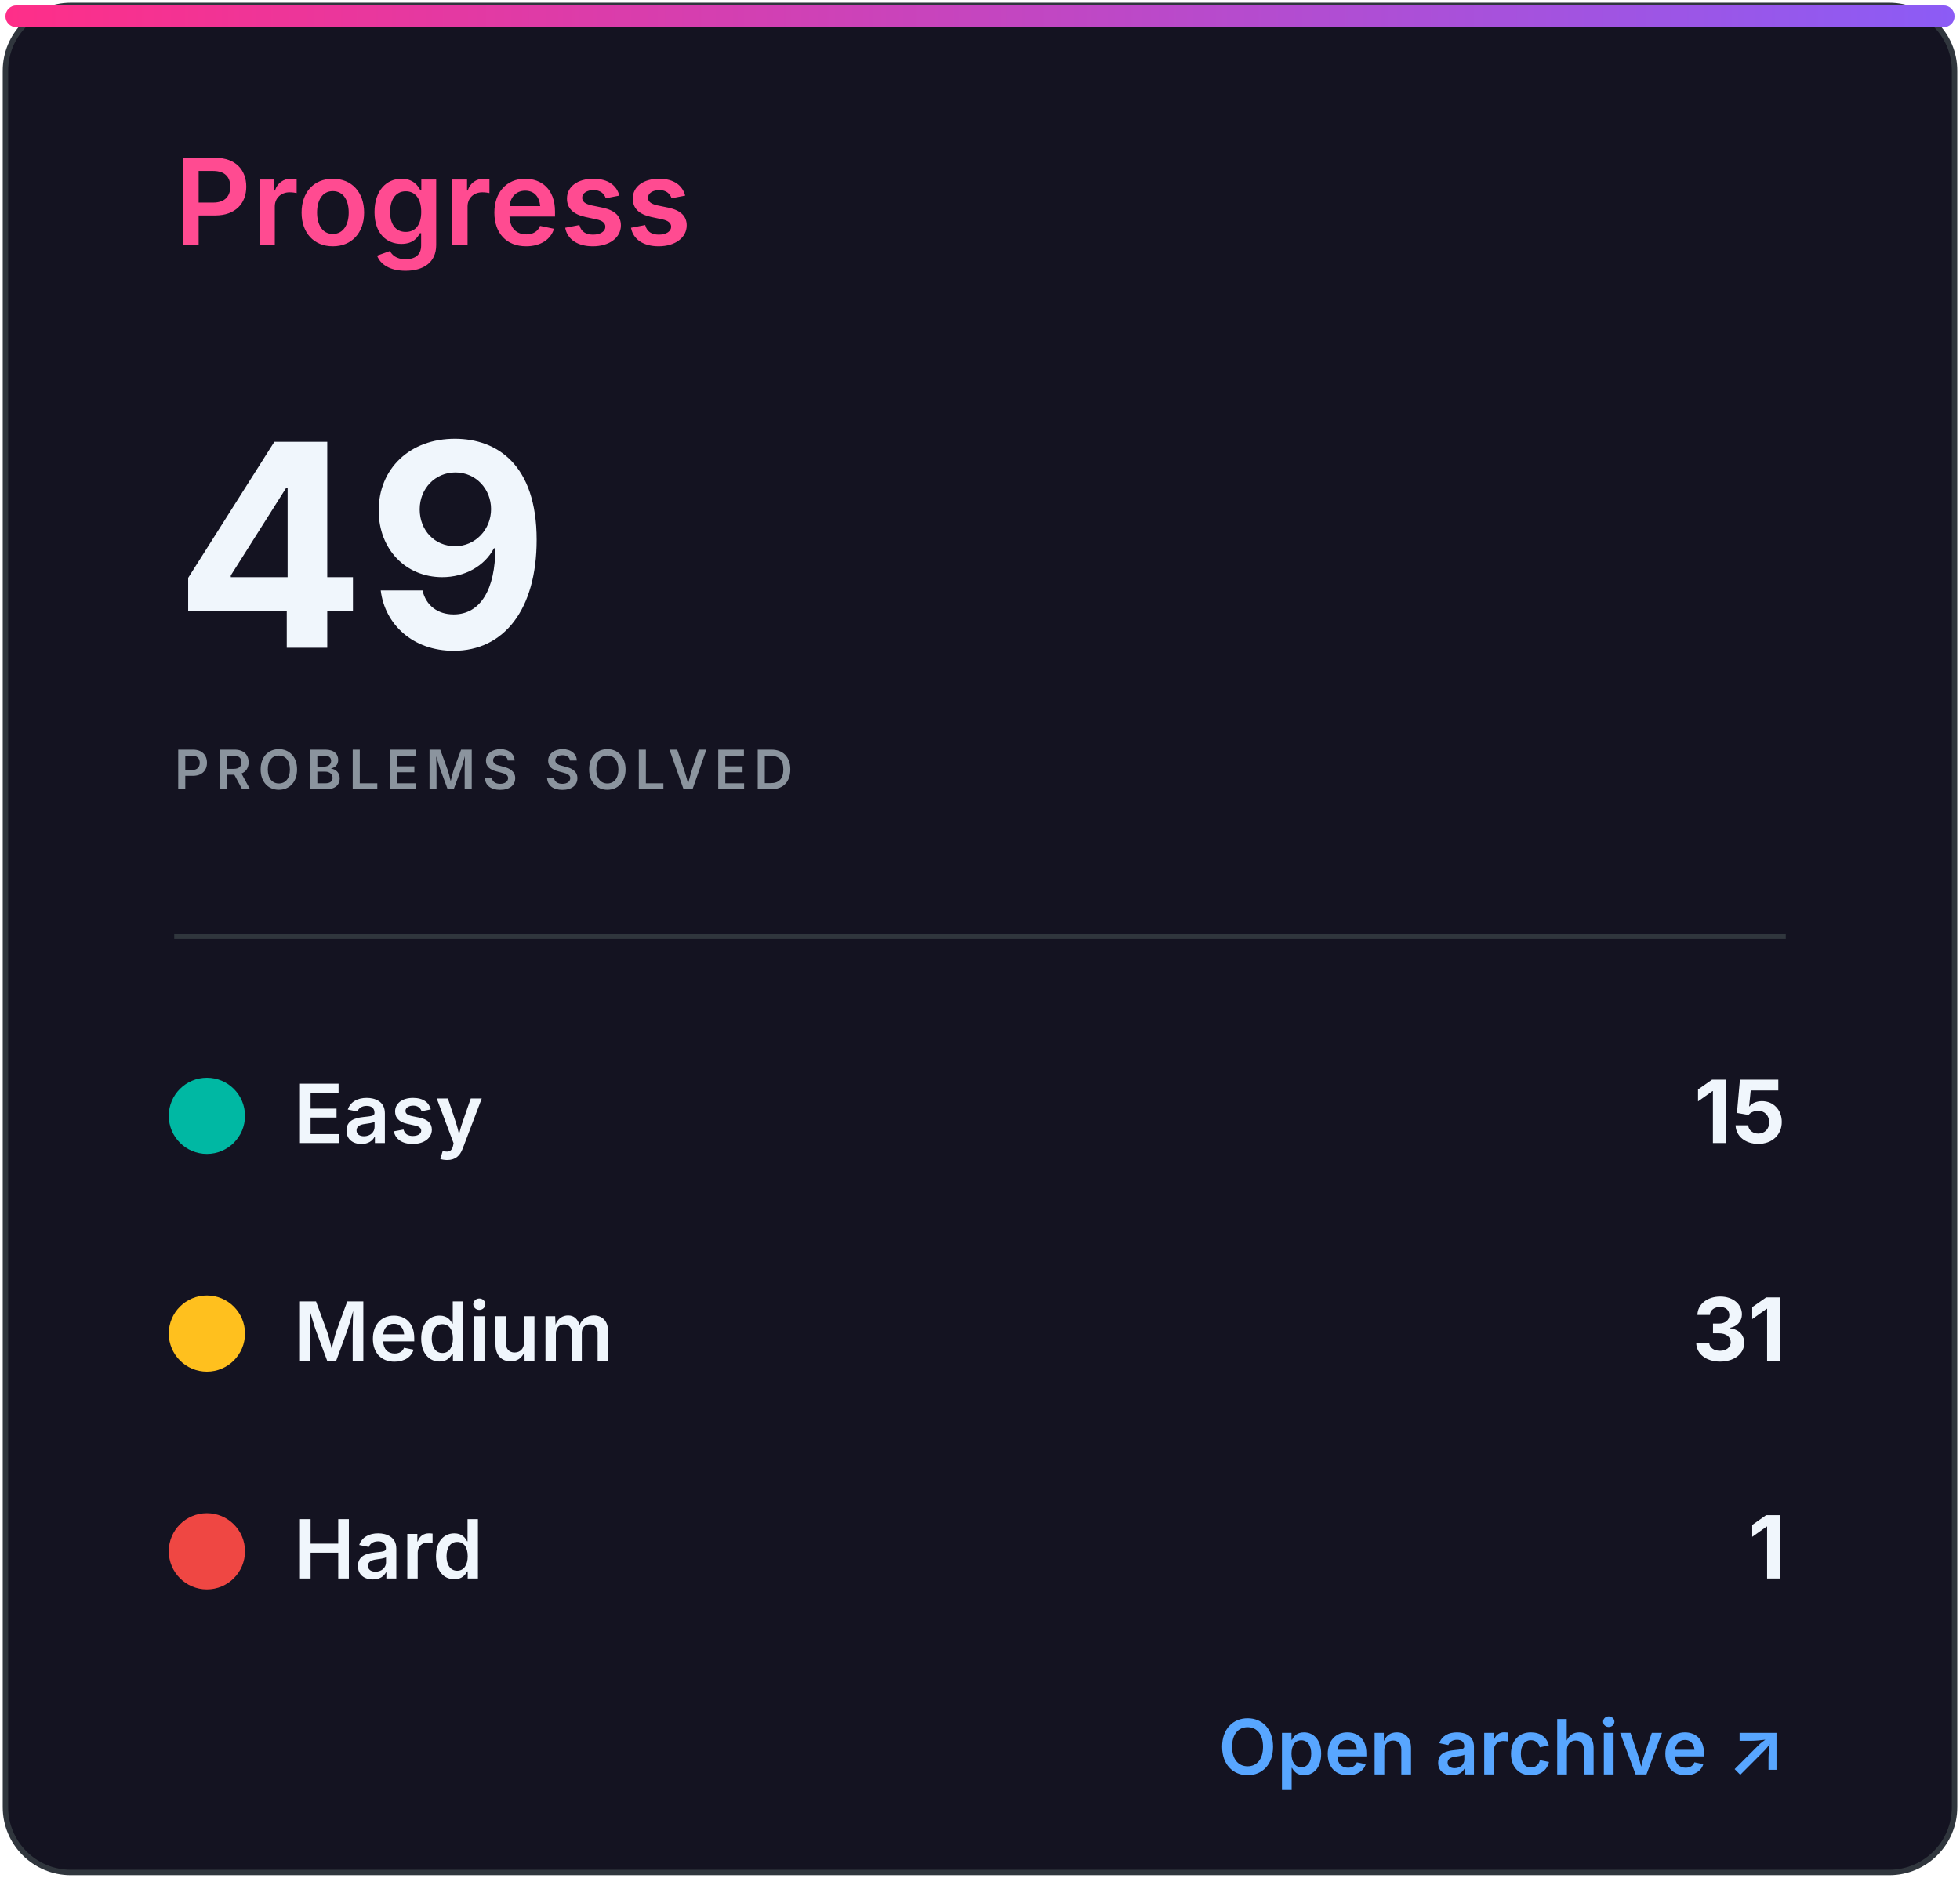
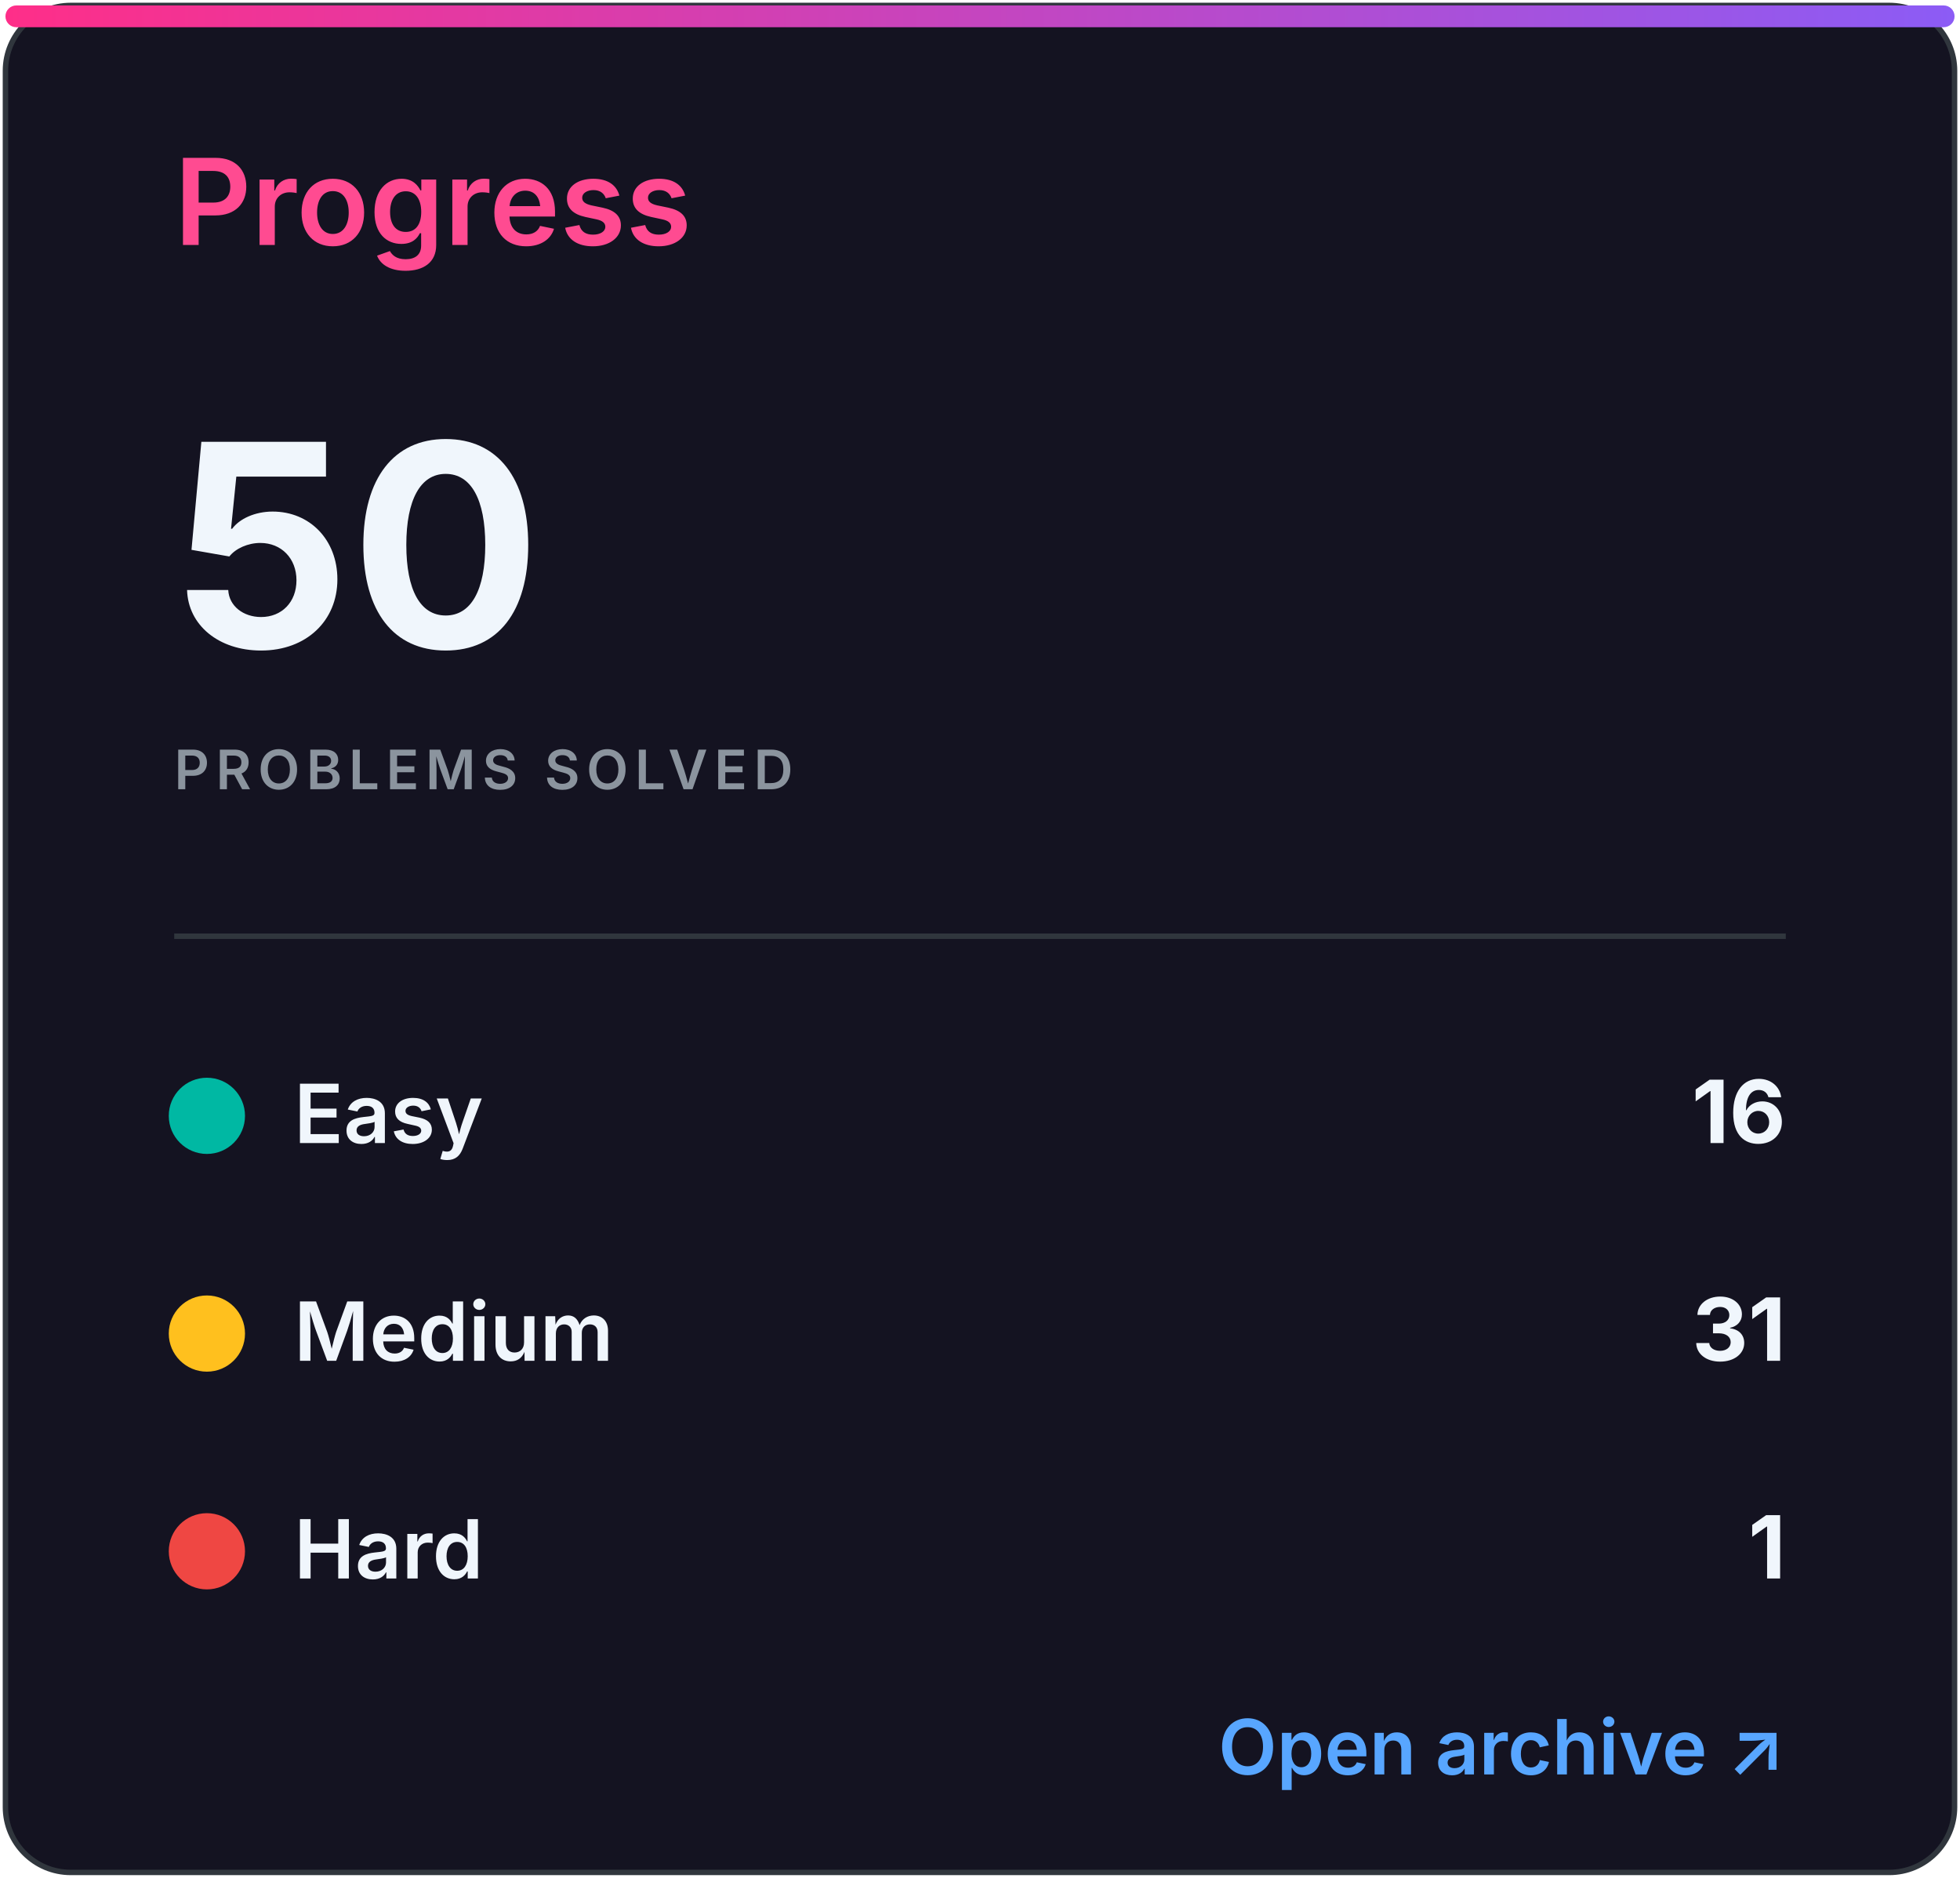
<svg xmlns="http://www.w3.org/2000/svg" width="360" height="345" viewBox="0 0 360 345" role="img" aria-labelledby="title desc">
  <defs>
    <linearGradient id="accent" x1="0" x2="1">
      <stop stop-color="#ff2e88" />
      <stop offset="1" stop-color="#8b5cf6" />
    </linearGradient>
    <clipPath id="bar">
      <rect x="32" y="82" width="296" height="8" rx="4" />
    </clipPath>
    <style>
.heading{font:600 22px -apple-system,BlinkMacSystemFont,'Segoe UI',sans-serif;fill:#ff4b91}
.eyebrow{font:600 10px -apple-system,BlinkMacSystemFont,'Segoe UI',sans-serif;letter-spacing:1.2px;fill:#8b949e}
.total{font:700 52px -apple-system,BlinkMacSystemFont,'Segoe UI',sans-serif;fill:#f0f6fc}
.metric{font:600 15px -apple-system,BlinkMacSystemFont,'Segoe UI',sans-serif;fill:#f0f6fc}
.count{font:700 16px -apple-system,BlinkMacSystemFont,'Segoe UI',sans-serif;fill:#f0f6fc}
.muted{font:500 13px -apple-system,BlinkMacSystemFont,'Segoe UI',sans-serif;fill:#8b949e}
.language{font:700 31px -apple-system,BlinkMacSystemFont,'Segoe UI',sans-serif;fill:#f0f6fc}
.link{font:600 14px -apple-system,BlinkMacSystemFont,'Segoe UI',sans-serif;fill:#58a6ff}
</style>
  </defs>
  <rect x="1" y="1" width="358" height="343" rx="12" fill="#141321" stroke="#30363d" />
  <rect x="1" y="1" width="358" height="4" rx="2" fill="url(#accent)" />
  <text x="32" y="45" class="heading">Progress</text>
-   <text x="32" y="119" class="total">49</text>
+   <text x="32" y="119" class="total">50</text>
  <text x="32" y="145" class="eyebrow">PROBLEMS SOLVED</text>
  <line x1="32" y1="172" x2="328" y2="172" stroke="#30363d" />
  <circle cx="38" cy="205" r="7" fill="#00b8a3" />
  <text x="54" y="210" class="metric">Easy</text>
-   <text x="328" y="210" class="count" text-anchor="end">15</text>
+   <text x="328" y="210" class="count" text-anchor="end">16</text>
  <circle cx="38" cy="245" r="7" fill="#ffc01e" />
  <text x="54" y="250" class="metric">Medium</text>
  <text x="328" y="250" class="count" text-anchor="end">31</text>
  <circle cx="38" cy="285" r="7" fill="#ef4743" />
  <text x="54" y="290" class="metric">Hard</text>
  <text x="328" y="290" class="count" text-anchor="end">1</text>
  <text x="328" y="326" class="link" text-anchor="end">Open archive ↗</text>
</svg>
